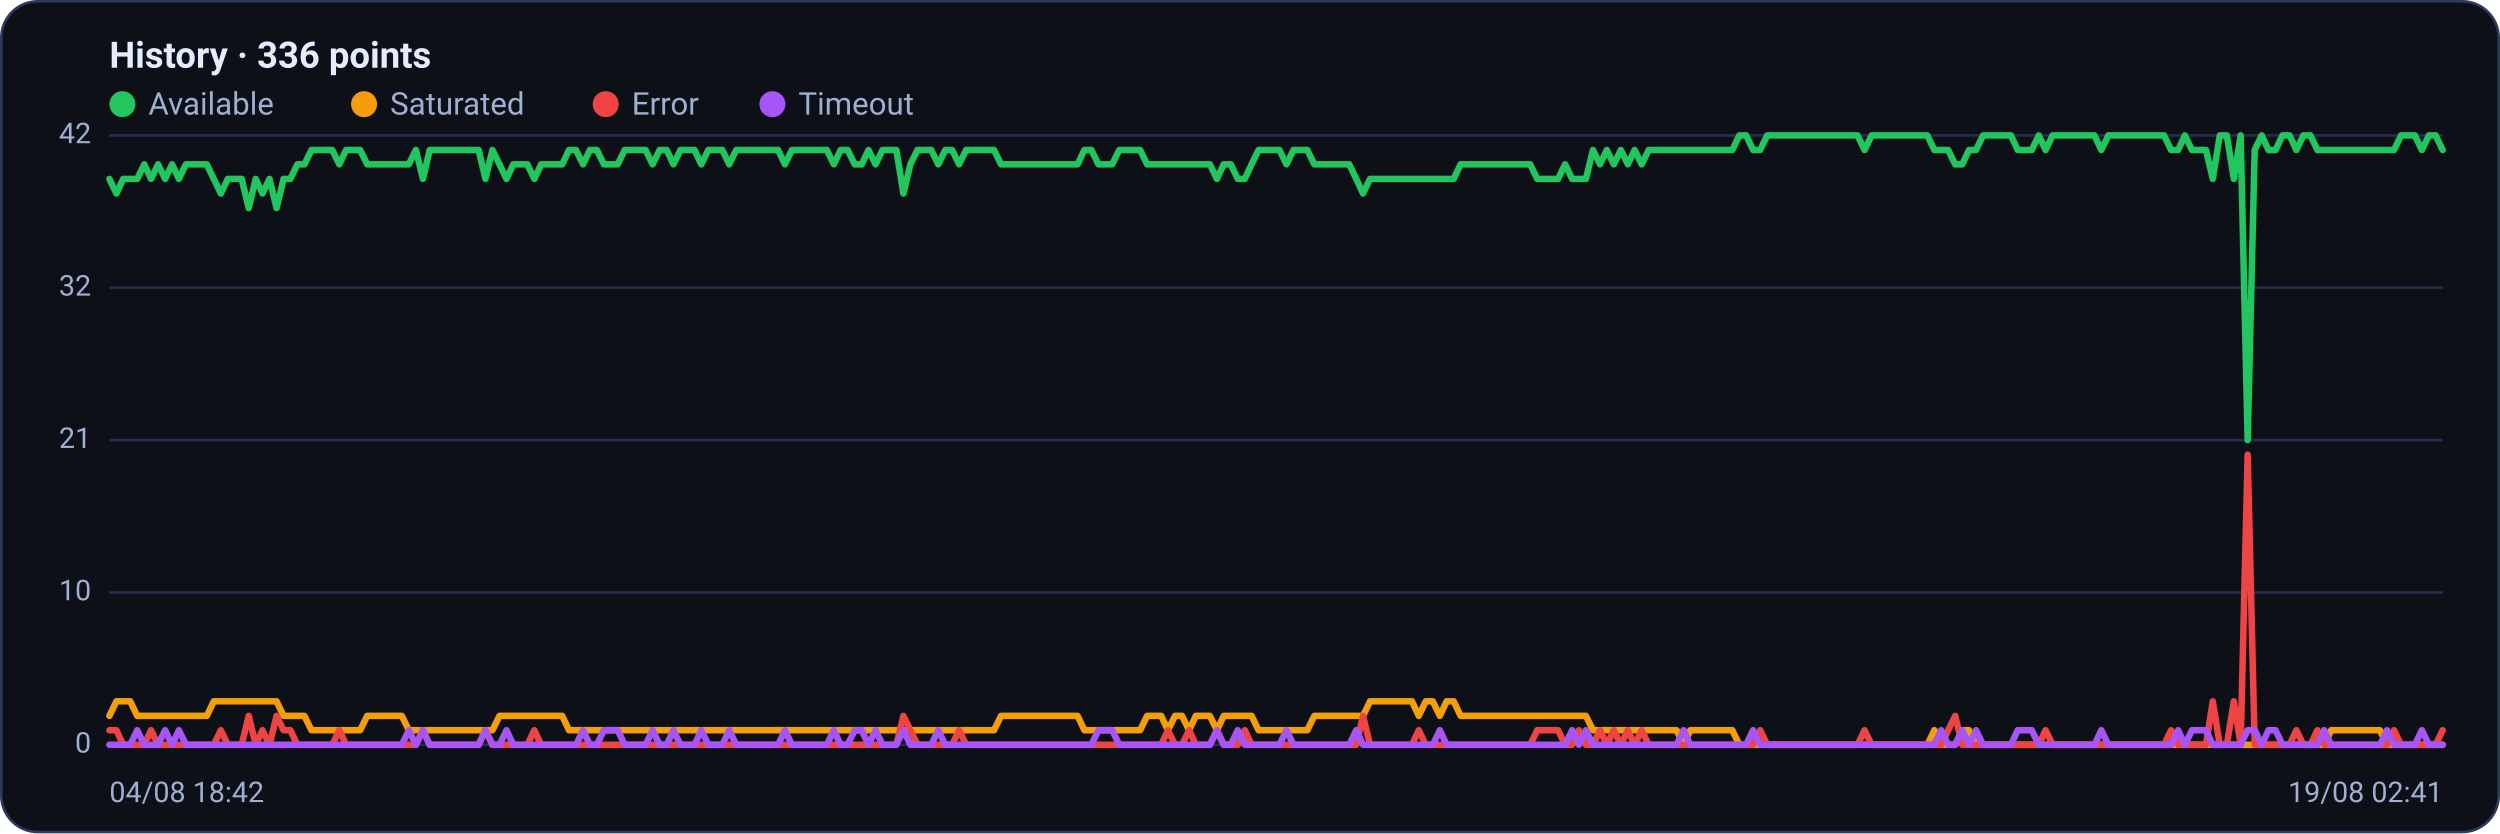
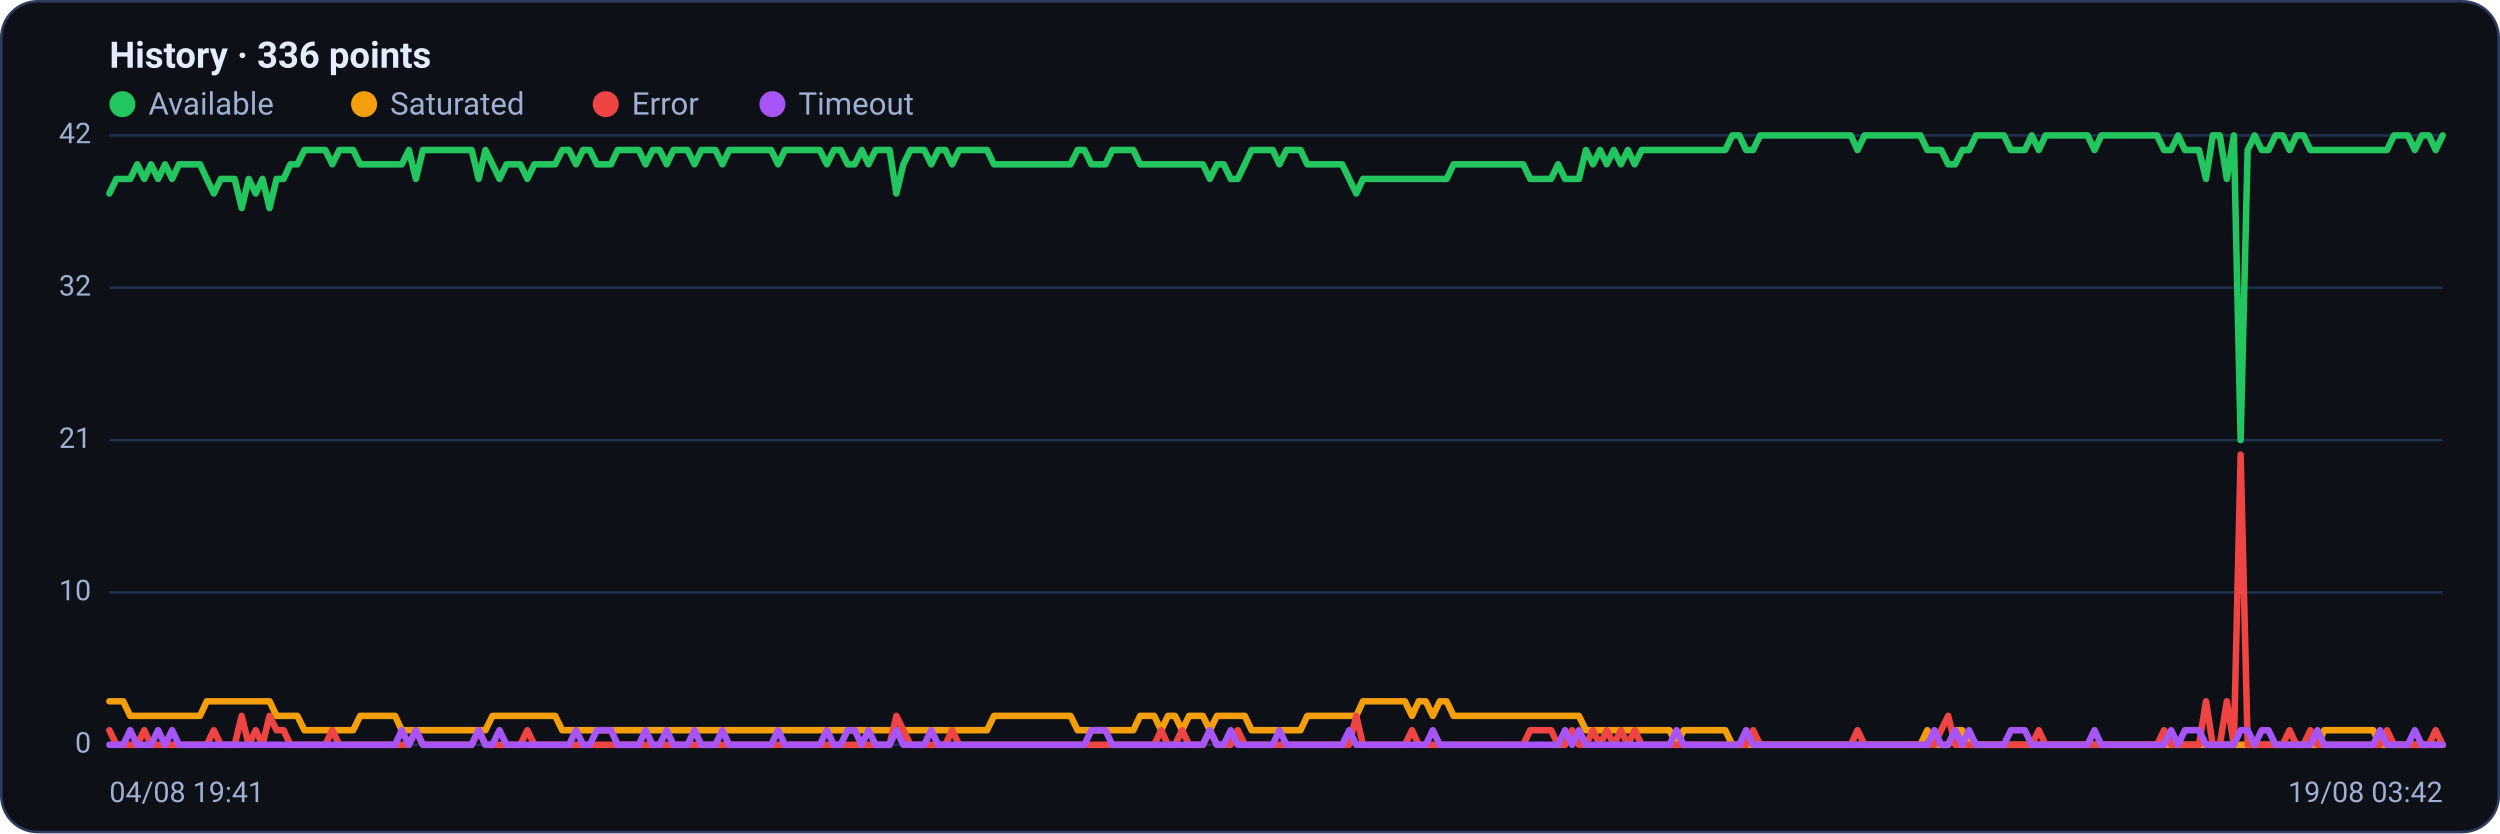
<svg xmlns="http://www.w3.org/2000/svg" viewBox="0 0 960 320" width="960" height="320" font-family="Segoe UI, system-ui, -apple-system, Roboto, Helvetica, Arial, sans-serif" role="img" aria-label="Availability history per region">
  <rect x="0.5" y="0.5" width="959" height="319" rx="14" fill="#0d1117" stroke="#2c3a5e" />
  <text x="42" y="26" font-size="14" font-weight="600" fill="#e6ecff">History · 336 points</text>
  <circle cx="47" cy="40" r="5" fill="#22c55e" />
  <text x="57" y="44" font-size="12" fill="#9fb0d4">Available</text>
  <circle cx="139.8" cy="40" r="5" fill="#f59e0b" />
  <text x="149.8" y="44" font-size="12" fill="#9fb0d4">Saturated</text>
  <circle cx="232.6" cy="40" r="5" fill="#ef4444" />
  <text x="242.6" y="44" font-size="12" fill="#9fb0d4">Error</text>
  <circle cx="296.6" cy="40" r="5" fill="#a855f7" />
  <text x="306.6" y="44" font-size="12" fill="#9fb0d4">Timeout</text>
  <line x1="42" y1="286.0" x2="938" y2="286.0" stroke="#21304f" stroke-width="1" />
  <text x="35" y="289.0" text-anchor="end" font-size="11" fill="#9fb0d4">0</text>
  <line x1="42" y1="227.5" x2="938" y2="227.5" stroke="#21304f" stroke-width="1" />
  <text x="35" y="230.5" text-anchor="end" font-size="11" fill="#9fb0d4">10</text>
  <line x1="42" y1="169.0" x2="938" y2="169.0" stroke="#21304f" stroke-width="1" />
  <text x="35" y="172.0" text-anchor="end" font-size="11" fill="#9fb0d4">21</text>
  <line x1="42" y1="110.5" x2="938" y2="110.5" stroke="#21304f" stroke-width="1" />
  <text x="35" y="113.5" text-anchor="end" font-size="11" fill="#9fb0d4">32</text>
  <line x1="42" y1="52.0" x2="938" y2="52.0" stroke="#21304f" stroke-width="1" />
  <text x="35" y="55.0" text-anchor="end" font-size="11" fill="#9fb0d4">42</text>
-   <polyline fill="none" stroke="#22c55e" stroke-width="2.5" stroke-linejoin="round" stroke-linecap="round" points="42.0,68.7 44.7,74.3 47.3,68.7 50.0,68.7 52.7,68.7 55.4,63.1 58.0,68.7 60.7,63.1 63.4,68.7 66.1,63.1 68.7,68.7 71.4,63.1 74.1,63.1 76.8,63.1 79.4,63.1 82.1,68.7 84.8,74.3 87.5,68.7 90.1,68.7 92.8,68.7 95.5,79.9 98.2,68.7 100.8,74.3 103.5,68.7 106.2,79.9 108.9,68.7 111.5,68.7 114.2,63.1 116.9,63.1 119.6,57.6 122.2,57.6 124.9,57.6 127.6,57.6 130.3,63.1 132.9,57.6 135.6,57.6 138.3,57.6 141.0,63.1 143.6,63.1 146.3,63.1 149.0,63.1 151.7,63.1 154.3,63.1 157.0,63.1 159.7,57.6 162.4,68.7 165.0,57.6 167.7,57.6 170.4,57.6 173.1,57.6 175.7,57.6 178.4,57.6 181.1,57.6 183.8,57.6 186.4,68.7 189.1,57.6 191.8,63.1 194.5,68.7 197.1,63.1 199.8,63.1 202.5,63.1 205.2,68.7 207.8,63.1 210.5,63.1 213.2,63.1 215.9,63.1 218.5,57.6 221.2,57.6 223.9,63.1 226.5,57.6 229.2,57.6 231.9,63.1 234.6,63.1 237.2,63.1 239.9,57.6 242.6,57.6 245.3,57.6 247.9,57.6 250.6,63.1 253.3,57.6 256.0,57.6 258.6,63.1 261.3,57.6 264.0,57.6 266.7,57.6 269.3,63.1 272.0,57.6 274.7,57.6 277.4,57.6 280.0,63.1 282.7,57.6 285.4,57.6 288.1,57.6 290.7,57.6 293.4,57.6 296.1,57.6 298.8,57.6 301.4,63.1 304.1,57.6 306.8,57.6 309.5,57.6 312.1,57.6 314.8,57.6 317.5,57.6 320.2,63.1 322.8,57.6 325.5,57.6 328.2,63.1 330.9,63.1 333.5,57.6 336.2,63.1 338.9,57.6 341.6,57.6 344.2,57.6 346.9,74.3 349.6,63.1 352.3,57.6 354.9,57.6 357.6,57.6 360.3,63.1 363.0,57.6 365.6,57.6 368.3,63.1 371.0,57.6 373.7,57.6 376.3,57.6 379.0,57.6 381.7,57.6 384.4,63.1 387.0,63.1 389.7,63.1 392.4,63.1 395.1,63.1 397.7,63.1 400.4,63.1 403.1,63.1 405.7,63.1 408.4,63.1 411.1,63.1 413.8,63.1 416.4,57.6 419.1,57.6 421.8,63.1 424.5,63.1 427.1,63.1 429.8,57.6 432.5,57.6 435.2,57.6 437.8,57.6 440.5,63.1 443.2,63.1 445.9,63.1 448.5,63.1 451.2,63.1 453.9,63.1 456.6,63.1 459.2,63.1 461.9,63.1 464.6,63.1 467.3,68.7 469.9,63.1 472.6,63.1 475.3,68.7 478.0,68.7 480.6,63.1 483.3,57.6 486.0,57.6 488.7,57.6 491.3,57.6 494.0,63.1 496.7,57.6 499.4,57.6 502.0,57.6 504.7,63.1 507.4,63.1 510.1,63.1 512.7,63.1 515.4,63.1 518.1,63.1 520.8,68.7 523.4,74.3 526.1,68.7 528.8,68.7 531.5,68.7 534.1,68.7 536.8,68.7 539.5,68.7 542.2,68.7 544.8,68.7 547.5,68.7 550.2,68.7 552.9,68.7 555.5,68.7 558.2,68.7 560.9,63.1 563.6,63.1 566.2,63.1 568.9,63.1 571.6,63.1 574.3,63.1 576.9,63.1 579.6,63.1 582.3,63.1 584.9,63.1 587.6,63.1 590.3,68.7 593.0,68.7 595.6,68.7 598.3,68.7 601.0,63.1 603.7,68.7 606.3,68.7 609.0,68.7 611.7,57.6 614.4,63.1 617.0,57.6 619.7,63.1 622.4,57.6 625.1,63.1 627.7,57.6 630.4,63.1 633.1,57.6 635.8,57.6 638.4,57.6 641.1,57.6 643.8,57.6 646.5,57.6 649.1,57.6 651.8,57.6 654.5,57.6 657.2,57.6 659.8,57.6 662.5,57.6 665.2,57.6 667.9,52.0 670.5,52.0 673.2,57.6 675.9,57.6 678.6,52.0 681.2,52.0 683.9,52.0 686.6,52.0 689.3,52.0 691.9,52.0 694.6,52.0 697.3,52.0 700.0,52.0 702.6,52.0 705.3,52.0 708.0,52.0 710.7,52.0 713.3,52.0 716.0,57.6 718.7,52.0 721.4,52.0 724.0,52.0 726.7,52.0 729.4,52.0 732.1,52.0 734.7,52.0 737.4,52.0 740.1,52.0 742.8,57.6 745.4,57.6 748.1,57.6 750.8,63.1 753.5,63.1 756.1,57.6 758.8,57.6 761.5,52.0 764.1,52.0 766.8,52.0 769.5,52.0 772.2,52.0 774.8,57.6 777.5,57.6 780.2,57.6 782.9,52.0 785.5,57.6 788.2,52.0 790.9,52.0 793.6,52.0 796.2,52.0 798.9,52.0 801.6,52.0 804.3,52.0 806.9,57.6 809.6,52.0 812.3,52.0 815.0,52.0 817.6,52.0 820.3,52.0 823.0,52.0 825.7,52.0 828.3,52.0 831.0,52.0 833.7,57.6 836.4,57.6 839.0,52.0 841.7,57.6 844.4,57.6 847.1,57.6 849.7,68.7 852.4,52.0 855.1,52.0 857.8,68.7 860.4,52.0 863.1,169.0 865.8,57.6 868.5,52.0 871.1,57.6 873.8,57.6 876.5,52.0 879.2,52.0 881.8,57.6 884.5,52.0 887.2,52.0 889.9,57.6 892.5,57.6 895.2,57.6 897.9,57.6 900.6,57.6 903.2,57.6 905.9,57.6 908.6,57.6 911.3,57.6 913.9,57.6 916.6,57.6 919.3,57.6 922.0,52.0 924.6,52.0 927.3,52.0 930.0,57.6 932.7,52.0 935.3,52.0 938.0,57.6" />
-   <polyline fill="none" stroke="#f59e0b" stroke-width="2.5" stroke-linejoin="round" stroke-linecap="round" points="42.0,274.9 44.7,269.3 47.3,269.3 50.0,269.3 52.7,274.9 55.4,274.9 58.0,274.9 60.7,274.9 63.4,274.9 66.1,274.9 68.7,274.9 71.4,274.9 74.1,274.9 76.8,274.9 79.4,274.9 82.1,269.3 84.8,269.3 87.5,269.3 90.1,269.3 92.8,269.3 95.5,269.3 98.2,269.3 100.8,269.3 103.5,269.3 106.2,269.3 108.9,274.9 111.5,274.9 114.2,274.9 116.9,274.9 119.6,280.4 122.2,280.4 124.9,280.4 127.6,280.4 130.3,280.4 132.9,280.4 135.6,280.4 138.3,280.4 141.0,274.9 143.6,274.9 146.3,274.9 149.0,274.9 151.7,274.9 154.3,274.9 157.0,280.4 159.7,280.4 162.4,280.4 165.0,280.4 167.7,280.4 170.4,280.4 173.1,280.4 175.7,280.4 178.4,280.4 181.1,280.4 183.8,280.4 186.4,280.4 189.1,280.4 191.8,274.9 194.5,274.9 197.1,274.9 199.8,274.9 202.5,274.9 205.2,274.9 207.8,274.9 210.5,274.9 213.2,274.9 215.9,274.9 218.5,280.4 221.2,280.4 223.9,280.4 226.5,280.4 229.2,280.4 231.9,280.4 234.6,280.4 237.2,280.4 239.9,280.4 242.6,280.4 245.3,280.4 247.9,280.4 250.6,280.4 253.3,280.4 256.0,280.4 258.6,280.4 261.3,280.4 264.0,280.4 266.7,280.4 269.3,280.4 272.0,280.4 274.7,280.4 277.4,280.4 280.0,280.4 282.7,280.4 285.4,280.4 288.1,280.4 290.7,280.4 293.4,280.4 296.1,280.4 298.8,280.4 301.4,280.4 304.1,280.4 306.8,280.4 309.5,280.4 312.1,280.4 314.8,280.4 317.5,280.4 320.2,280.4 322.8,280.4 325.5,280.4 328.2,280.4 330.9,280.4 333.5,280.4 336.2,280.4 338.9,280.4 341.6,280.4 344.2,280.4 346.9,280.4 349.6,280.4 352.3,280.4 354.9,280.4 357.6,280.4 360.3,280.4 363.0,280.4 365.6,280.4 368.3,280.4 371.0,280.4 373.7,280.4 376.3,280.4 379.0,280.4 381.7,280.4 384.4,274.9 387.0,274.9 389.7,274.9 392.4,274.9 395.1,274.9 397.7,274.9 400.4,274.9 403.1,274.9 405.7,274.9 408.4,274.9 411.1,274.9 413.8,274.9 416.4,280.4 419.1,280.4 421.8,280.4 424.5,280.4 427.1,280.4 429.8,280.4 432.5,280.4 435.2,280.4 437.8,280.4 440.5,274.9 443.2,274.9 445.9,274.9 448.5,280.4 451.2,274.9 453.9,274.9 456.6,280.4 459.2,274.9 461.9,274.9 464.6,274.9 467.3,280.4 469.9,274.9 472.6,274.9 475.3,274.9 478.0,274.9 480.6,274.9 483.3,280.4 486.0,280.4 488.7,280.4 491.3,280.4 494.0,280.4 496.7,280.4 499.4,280.4 502.0,280.4 504.7,274.9 507.4,274.9 510.1,274.9 512.7,274.9 515.4,274.9 518.1,274.9 520.8,274.9 523.4,274.9 526.1,269.3 528.8,269.3 531.5,269.3 534.1,269.3 536.8,269.3 539.5,269.3 542.2,269.3 544.8,274.9 547.5,269.3 550.2,269.3 552.9,274.9 555.5,269.3 558.2,269.3 560.9,274.9 563.6,274.9 566.2,274.9 568.9,274.9 571.6,274.9 574.3,274.9 576.9,274.9 579.6,274.9 582.3,274.9 584.9,274.9 587.6,274.9 590.3,274.9 593.0,274.9 595.6,274.9 598.3,274.9 601.0,274.9 603.7,274.9 606.3,274.9 609.0,274.9 611.7,280.4 614.4,280.4 617.0,280.4 619.7,280.4 622.4,280.4 625.1,280.4 627.7,280.4 630.4,280.4 633.1,280.4 635.8,280.4 638.4,280.4 641.1,280.4 643.8,280.4 646.5,286.0 649.1,280.4 651.8,280.4 654.5,280.4 657.2,280.4 659.8,280.4 662.5,280.4 665.2,280.4 667.9,286.0 670.5,286.0 673.2,286.0 675.9,286.0 678.6,286.0 681.2,286.0 683.9,286.0 686.6,286.0 689.3,286.0 691.9,286.0 694.6,286.0 697.3,286.0 700.0,286.0 702.6,286.0 705.3,286.0 708.0,286.0 710.7,286.0 713.3,286.0 716.0,286.0 718.7,286.0 721.4,286.0 724.0,286.0 726.7,286.0 729.4,286.0 732.1,286.0 734.7,286.0 737.4,286.0 740.1,286.0 742.8,280.4 745.4,286.0 748.1,286.0 750.8,286.0 753.5,280.4 756.1,280.4 758.8,286.0 761.5,286.0 764.1,286.0 766.8,286.0 769.5,286.0 772.2,286.0 774.8,286.0 777.5,286.0 780.2,286.0 782.9,286.0 785.5,286.0 788.2,286.0 790.9,286.0 793.6,286.0 796.2,286.0 798.9,286.0 801.6,286.0 804.3,286.0 806.9,286.0 809.6,286.0 812.3,286.0 815.0,286.0 817.6,286.0 820.3,286.0 823.0,286.0 825.7,286.0 828.3,286.0 831.0,286.0 833.7,286.0 836.4,286.0 839.0,286.0 841.7,286.0 844.4,286.0 847.1,286.0 849.7,286.0 852.4,286.0 855.1,286.0 857.8,286.0 860.4,286.0 863.1,286.0 865.8,286.0 868.5,286.0 871.1,286.0 873.8,286.0 876.5,286.0 879.2,286.0 881.8,286.0 884.5,286.0 887.2,286.0 889.9,286.0 892.5,286.0 895.2,280.4 897.9,280.4 900.6,280.4 903.2,280.4 905.9,280.4 908.6,280.4 911.3,280.4 913.9,280.4 916.6,286.0 919.3,286.0 922.0,286.0 924.6,286.0 927.3,286.0 930.0,286.0 932.7,286.0 935.3,286.0 938.0,286.0" />
-   <polyline fill="none" stroke="#ef4444" stroke-width="2.5" stroke-linejoin="round" stroke-linecap="round" points="42.0,280.4 44.7,280.4 47.3,286.0 50.0,286.0 52.7,286.0 55.4,286.0 58.0,280.4 60.7,286.0 63.4,286.0 66.1,286.0 68.7,286.0 71.4,286.0 74.1,286.0 76.8,286.0 79.4,286.0 82.1,286.0 84.8,280.4 87.5,286.0 90.1,286.0 92.8,286.0 95.5,274.9 98.2,286.0 100.8,280.4 103.5,286.0 106.2,274.9 108.9,280.4 111.5,280.4 114.2,286.0 116.9,286.0 119.6,286.0 122.2,286.0 124.9,286.0 127.6,286.0 130.3,280.4 132.9,286.0 135.6,286.0 138.3,286.0 141.0,286.0 143.6,286.0 146.3,286.0 149.0,286.0 151.7,286.0 154.3,286.0 157.0,286.0 159.7,286.0 162.4,280.4 165.0,286.0 167.7,286.0 170.4,286.0 173.1,286.0 175.7,286.0 178.4,286.0 181.1,286.0 183.8,286.0 186.4,280.4 189.1,286.0 191.8,286.0 194.5,286.0 197.1,286.0 199.8,286.0 202.5,286.0 205.2,280.4 207.8,286.0 210.5,286.0 213.2,286.0 215.9,286.0 218.5,286.0 221.2,286.0 223.9,286.0 226.5,286.0 229.2,286.0 231.9,286.0 234.6,286.0 237.2,286.0 239.9,286.0 242.6,286.0 245.3,286.0 247.9,286.0 250.6,286.0 253.3,286.0 256.0,286.0 258.6,286.0 261.3,286.0 264.0,286.0 266.7,286.0 269.3,286.0 272.0,286.0 274.7,286.0 277.4,286.0 280.0,286.0 282.7,286.0 285.4,286.0 288.1,286.0 290.7,286.0 293.4,286.0 296.1,286.0 298.8,286.0 301.4,286.0 304.1,286.0 306.8,286.0 309.5,286.0 312.1,286.0 314.8,286.0 317.5,286.0 320.2,286.0 322.8,286.0 325.5,286.0 328.2,286.0 330.9,286.0 333.5,286.0 336.2,286.0 338.9,286.0 341.6,286.0 344.2,286.0 346.9,274.9 349.6,280.4 352.3,286.0 354.9,286.0 357.6,286.0 360.3,286.0 363.0,286.0 365.6,286.0 368.3,280.4 371.0,286.0 373.7,286.0 376.3,286.0 379.0,286.0 381.7,286.0 384.4,286.0 387.0,286.0 389.7,286.0 392.4,286.0 395.1,286.0 397.7,286.0 400.4,286.0 403.1,286.0 405.7,286.0 408.4,286.0 411.1,286.0 413.8,286.0 416.4,286.0 419.1,286.0 421.8,286.0 424.5,286.0 427.1,286.0 429.8,286.0 432.5,286.0 435.2,286.0 437.8,286.0 440.5,286.0 443.2,286.0 445.9,286.0 448.5,280.4 451.2,286.0 453.9,286.0 456.6,280.4 459.2,286.0 461.9,286.0 464.6,286.0 467.3,280.4 469.9,286.0 472.6,286.0 475.3,286.0 478.0,280.4 480.6,286.0 483.3,286.0 486.0,286.0 488.7,286.0 491.3,286.0 494.0,286.0 496.7,286.0 499.4,286.0 502.0,286.0 504.7,286.0 507.4,286.0 510.1,286.0 512.7,286.0 515.4,286.0 518.1,286.0 520.8,286.0 523.4,274.9 526.1,286.0 528.8,286.0 531.5,286.0 534.1,286.0 536.8,286.0 539.5,286.0 542.2,286.0 544.8,280.4 547.5,286.0 550.2,286.0 552.9,286.0 555.5,286.0 558.2,286.0 560.9,286.0 563.6,286.0 566.2,286.0 568.9,286.0 571.6,286.0 574.3,286.0 576.9,286.0 579.6,286.0 582.3,286.0 584.9,286.0 587.6,286.0 590.3,280.4 593.0,280.4 595.6,280.4 598.3,280.4 601.0,286.0 603.7,286.0 606.3,280.4 609.0,286.0 611.7,286.0 614.4,280.4 617.0,286.0 619.7,280.4 622.4,286.0 625.1,280.4 627.7,286.0 630.4,280.4 633.1,286.0 635.8,286.0 638.4,286.0 641.1,286.0 643.8,286.0 646.5,286.0 649.1,286.0 651.8,286.0 654.5,286.0 657.2,286.0 659.8,286.0 662.5,286.0 665.2,286.0 667.9,286.0 670.5,286.0 673.2,286.0 675.9,280.4 678.6,286.0 681.2,286.0 683.9,286.0 686.6,286.0 689.3,286.0 691.9,286.0 694.6,286.0 697.3,286.0 700.0,286.0 702.6,286.0 705.3,286.0 708.0,286.0 710.7,286.0 713.3,286.0 716.0,280.4 718.7,286.0 721.4,286.0 724.0,286.0 726.7,286.0 729.4,286.0 732.1,286.0 734.7,286.0 737.4,286.0 740.1,286.0 742.8,286.0 745.4,286.0 748.1,280.4 750.8,274.9 753.5,286.0 756.1,286.0 758.8,286.0 761.5,286.0 764.1,286.0 766.8,286.0 769.5,286.0 772.2,286.0 774.8,286.0 777.5,286.0 780.2,286.0 782.9,286.0 785.5,280.4 788.2,286.0 790.9,286.0 793.6,286.0 796.2,286.0 798.9,286.0 801.6,286.0 804.3,286.0 806.9,286.0 809.6,286.0 812.3,286.0 815.0,286.0 817.6,286.0 820.3,286.0 823.0,286.0 825.7,286.0 828.3,286.0 831.0,286.0 833.7,280.4 836.4,286.0 839.0,286.0 841.7,286.0 844.4,286.0 847.1,286.0 849.7,269.3 852.4,286.0 855.1,286.0 857.8,269.3 860.4,286.0 863.1,174.6 865.8,286.0 868.5,286.0 871.1,286.0 873.8,286.0 876.5,286.0 879.2,286.0 881.8,280.4 884.5,286.0 887.2,286.0 889.9,280.4 892.5,286.0 895.2,286.0 897.9,286.0 900.6,286.0 903.2,286.0 905.9,286.0 908.6,286.0 911.3,286.0 913.9,286.0 916.6,286.0 919.3,280.4 922.0,286.0 924.6,286.0 927.3,286.0 930.0,286.0 932.7,286.0 935.3,286.0 938.0,280.4" />
-   <polyline fill="none" stroke="#a855f7" stroke-width="2.5" stroke-linejoin="round" stroke-linecap="round" points="42.0,286.0 44.7,286.0 47.3,286.0 50.0,286.0 52.7,280.4 55.4,286.0 58.0,286.0 60.7,286.0 63.4,280.4 66.1,286.0 68.7,280.4 71.4,286.0 74.1,286.0 76.8,286.0 79.4,286.0 82.1,286.0 84.8,286.0 87.5,286.0 90.1,286.0 92.8,286.0 95.5,286.0 98.2,286.0 100.8,286.0 103.5,286.0 106.2,286.0 108.9,286.0 111.5,286.0 114.2,286.0 116.9,286.0 119.6,286.0 122.2,286.0 124.9,286.0 127.6,286.0 130.3,286.0 132.9,286.0 135.6,286.0 138.3,286.0 141.0,286.0 143.6,286.0 146.3,286.0 149.0,286.0 151.7,286.0 154.3,286.0 157.0,280.4 159.7,286.0 162.4,280.4 165.0,286.0 167.7,286.0 170.4,286.0 173.1,286.0 175.7,286.0 178.4,286.0 181.1,286.0 183.8,286.0 186.4,280.4 189.1,286.0 191.8,286.0 194.5,280.4 197.1,286.0 199.8,286.0 202.5,286.0 205.2,286.0 207.8,286.0 210.5,286.0 213.2,286.0 215.9,286.0 218.5,286.0 221.2,286.0 223.9,280.4 226.5,286.0 229.2,286.0 231.9,280.4 234.6,280.4 237.2,280.4 239.9,286.0 242.6,286.0 245.3,286.0 247.9,286.0 250.6,280.4 253.3,286.0 256.0,286.0 258.6,280.4 261.3,286.0 264.0,286.0 266.7,286.0 269.3,280.4 272.0,286.0 274.7,286.0 277.4,286.0 280.0,280.4 282.7,286.0 285.4,286.0 288.1,286.0 290.7,286.0 293.4,286.0 296.1,286.0 298.8,286.0 301.4,280.4 304.1,286.0 306.8,286.0 309.5,286.0 312.1,286.0 314.8,286.0 317.5,286.0 320.2,280.4 322.8,286.0 325.5,286.0 328.2,280.4 330.9,280.4 333.5,286.0 336.2,280.4 338.9,286.0 341.6,286.0 344.2,286.0 346.9,280.4 349.6,286.0 352.3,286.0 354.9,286.0 357.6,286.0 360.3,280.4 363.0,286.0 365.6,286.0 368.3,286.0 371.0,286.0 373.7,286.0 376.3,286.0 379.0,286.0 381.7,286.0 384.4,286.0 387.0,286.0 389.7,286.0 392.4,286.0 395.1,286.0 397.7,286.0 400.4,286.0 403.1,286.0 405.7,286.0 408.4,286.0 411.1,286.0 413.8,286.0 416.4,286.0 419.1,286.0 421.8,280.4 424.5,280.4 427.1,280.4 429.8,286.0 432.5,286.0 435.2,286.0 437.8,286.0 440.5,286.0 443.2,286.0 445.9,286.0 448.5,286.0 451.2,286.0 453.9,286.0 456.6,286.0 459.2,286.0 461.9,286.0 464.6,286.0 467.3,280.4 469.9,286.0 472.6,286.0 475.3,280.4 478.0,286.0 480.6,286.0 483.3,286.0 486.0,286.0 488.7,286.0 491.3,286.0 494.0,280.4 496.7,286.0 499.4,286.0 502.0,286.0 504.7,286.0 507.4,286.0 510.1,286.0 512.7,286.0 515.4,286.0 518.1,286.0 520.8,280.4 523.4,286.0 526.1,286.0 528.8,286.0 531.5,286.0 534.1,286.0 536.8,286.0 539.5,286.0 542.2,286.0 544.8,286.0 547.5,286.0 550.2,286.0 552.9,280.4 555.5,286.0 558.2,286.0 560.9,286.0 563.6,286.0 566.2,286.0 568.9,286.0 571.6,286.0 574.3,286.0 576.9,286.0 579.6,286.0 582.3,286.0 584.9,286.0 587.6,286.0 590.3,286.0 593.0,286.0 595.6,286.0 598.3,286.0 601.0,286.0 603.7,280.4 606.3,286.0 609.0,280.4 611.7,286.0 614.4,286.0 617.0,286.0 619.7,286.0 622.4,286.0 625.1,286.0 627.7,286.0 630.4,286.0 633.1,286.0 635.8,286.0 638.4,286.0 641.1,286.0 643.8,286.0 646.5,280.4 649.1,286.0 651.8,286.0 654.5,286.0 657.2,286.0 659.8,286.0 662.5,286.0 665.2,286.0 667.9,286.0 670.5,286.0 673.2,280.4 675.9,286.0 678.6,286.0 681.2,286.0 683.9,286.0 686.6,286.0 689.3,286.0 691.9,286.0 694.6,286.0 697.3,286.0 700.0,286.0 702.6,286.0 705.3,286.0 708.0,286.0 710.7,286.0 713.3,286.0 716.0,286.0 718.7,286.0 721.4,286.0 724.0,286.0 726.7,286.0 729.4,286.0 732.1,286.0 734.7,286.0 737.4,286.0 740.1,286.0 742.8,286.0 745.4,280.4 748.1,286.0 750.8,286.0 753.5,280.4 756.1,286.0 758.8,280.4 761.5,286.0 764.1,286.0 766.8,286.0 769.5,286.0 772.2,286.0 774.8,280.4 777.5,280.4 780.2,280.4 782.9,286.0 785.5,286.0 788.2,286.0 790.9,286.0 793.6,286.0 796.2,286.0 798.9,286.0 801.6,286.0 804.3,286.0 806.9,280.4 809.6,286.0 812.3,286.0 815.0,286.0 817.6,286.0 820.3,286.0 823.0,286.0 825.7,286.0 828.3,286.0 831.0,286.0 833.7,286.0 836.4,280.4 839.0,286.0 841.7,280.4 844.4,280.4 847.1,280.4 849.7,286.0 852.4,286.0 855.1,286.0 857.8,286.0 860.4,286.0 863.1,280.4 865.8,280.4 868.5,286.0 871.1,280.4 873.8,280.4 876.5,286.0 879.2,286.0 881.8,286.0 884.5,286.0 887.2,286.0 889.9,286.0 892.5,280.4 895.2,286.0 897.9,286.0 900.6,286.0 903.2,286.0 905.9,286.0 908.6,286.0 911.3,286.0 913.9,286.0 916.6,280.4 919.3,286.0 922.0,286.0 924.6,286.0 927.3,286.0 930.0,280.4 932.7,286.0 935.3,286.0 938.0,286.0" />
-   <text x="42" y="308" font-size="11" fill="#9fb0d4">04/08 18:42</text>
-   <text x="938" y="308" text-anchor="end" font-size="11" fill="#9fb0d4">19/08 02:41</text>
+   <polyline fill="none" stroke="#22c55e" stroke-width="2.5" stroke-linejoin="round" stroke-linecap="round" points="42.0,74.3 44.7,68.7 47.3,68.7 50.0,68.7 52.7,63.1 55.4,68.7 58.0,63.1 60.7,68.7 63.4,63.1 66.1,68.7 68.7,63.1 71.4,63.1 74.1,63.1 76.8,63.1 79.4,68.7 82.1,74.3 84.8,68.7 87.5,68.7 90.1,68.7 92.8,79.9 95.5,68.7 98.2,74.3 100.8,68.7 103.5,79.9 106.2,68.7 108.9,68.7 111.5,63.1 114.2,63.1 116.9,57.6 119.6,57.6 122.2,57.6 124.9,57.6 127.6,63.1 130.3,57.6 132.9,57.6 135.6,57.6 138.3,63.1 141.0,63.1 143.6,63.1 146.3,63.1 149.0,63.1 151.7,63.1 154.3,63.1 157.0,57.6 159.7,68.7 162.4,57.6 165.0,57.6 167.7,57.6 170.4,57.6 173.1,57.6 175.7,57.6 178.4,57.6 181.1,57.6 183.8,68.7 186.4,57.6 189.1,63.1 191.8,68.7 194.5,63.1 197.1,63.1 199.8,63.1 202.5,68.7 205.2,63.1 207.8,63.1 210.5,63.1 213.2,63.1 215.9,57.6 218.5,57.6 221.2,63.1 223.9,57.6 226.5,57.6 229.2,63.1 231.9,63.1 234.6,63.1 237.2,57.6 239.9,57.6 242.6,57.6 245.3,57.6 247.9,63.1 250.6,57.6 253.3,57.6 256.0,63.1 258.6,57.6 261.3,57.6 264.0,57.6 266.7,63.1 269.3,57.6 272.0,57.6 274.7,57.6 277.4,63.1 280.0,57.6 282.7,57.6 285.4,57.6 288.1,57.6 290.7,57.6 293.4,57.6 296.1,57.6 298.8,63.1 301.4,57.6 304.1,57.6 306.8,57.6 309.5,57.6 312.1,57.6 314.8,57.6 317.5,63.1 320.2,57.6 322.8,57.6 325.5,63.1 328.2,63.1 330.9,57.6 333.5,63.1 336.2,57.6 338.9,57.6 341.6,57.6 344.2,74.3 346.9,63.1 349.6,57.6 352.3,57.6 354.9,57.6 357.6,63.1 360.3,57.6 363.0,57.6 365.6,63.1 368.3,57.6 371.0,57.6 373.7,57.6 376.3,57.6 379.0,57.6 381.7,63.1 384.4,63.1 387.0,63.1 389.7,63.1 392.4,63.1 395.1,63.1 397.7,63.1 400.4,63.1 403.1,63.1 405.7,63.1 408.4,63.1 411.1,63.1 413.8,57.6 416.4,57.6 419.1,63.1 421.8,63.1 424.5,63.1 427.1,57.6 429.8,57.6 432.5,57.6 435.2,57.6 437.8,63.1 440.5,63.1 443.2,63.1 445.9,63.1 448.5,63.1 451.2,63.1 453.9,63.1 456.6,63.1 459.2,63.1 461.9,63.1 464.6,68.7 467.3,63.1 469.9,63.1 472.6,68.7 475.3,68.7 478.0,63.1 480.6,57.6 483.3,57.6 486.0,57.6 488.7,57.6 491.3,63.1 494.0,57.6 496.7,57.6 499.4,57.6 502.0,63.1 504.7,63.1 507.4,63.1 510.1,63.1 512.7,63.1 515.4,63.1 518.1,68.7 520.8,74.3 523.4,68.7 526.1,68.7 528.8,68.7 531.5,68.7 534.1,68.7 536.8,68.7 539.5,68.7 542.2,68.7 544.8,68.7 547.5,68.7 550.2,68.7 552.9,68.7 555.5,68.7 558.2,63.1 560.9,63.1 563.6,63.1 566.2,63.1 568.9,63.1 571.6,63.1 574.3,63.1 576.9,63.1 579.6,63.1 582.3,63.1 584.9,63.1 587.6,68.7 590.3,68.7 593.0,68.7 595.6,68.7 598.3,63.1 601.0,68.7 603.7,68.7 606.3,68.7 609.0,57.6 611.7,63.1 614.4,57.6 617.0,63.1 619.7,57.6 622.4,63.1 625.1,57.6 627.7,63.1 630.4,57.6 633.1,57.6 635.8,57.6 638.4,57.6 641.1,57.6 643.8,57.6 646.5,57.6 649.1,57.6 651.8,57.6 654.5,57.6 657.2,57.6 659.8,57.6 662.5,57.6 665.2,52.0 667.9,52.0 670.5,57.6 673.2,57.6 675.9,52.0 678.6,52.0 681.2,52.0 683.9,52.0 686.6,52.0 689.3,52.0 691.9,52.0 694.6,52.0 697.3,52.0 700.0,52.0 702.6,52.0 705.3,52.0 708.0,52.0 710.7,52.0 713.3,57.6 716.0,52.0 718.7,52.0 721.4,52.0 724.0,52.0 726.7,52.0 729.4,52.0 732.1,52.0 734.7,52.0 737.4,52.0 740.1,57.6 742.8,57.6 745.4,57.6 748.1,63.1 750.8,63.1 753.5,57.6 756.1,57.6 758.8,52.0 761.5,52.0 764.1,52.0 766.8,52.0 769.5,52.0 772.2,57.6 774.8,57.6 777.5,57.6 780.2,52.0 782.9,57.6 785.5,52.0 788.2,52.0 790.9,52.0 793.6,52.0 796.2,52.0 798.9,52.0 801.6,52.0 804.3,57.6 806.9,52.0 809.6,52.0 812.3,52.0 815.0,52.0 817.6,52.0 820.3,52.0 823.0,52.0 825.7,52.0 828.3,52.0 831.0,57.6 833.7,57.6 836.4,52.0 839.0,57.6 841.7,57.6 844.4,57.6 847.1,68.7 849.7,52.0 852.4,52.0 855.1,68.7 857.8,52.0 860.4,169.0 863.1,57.6 865.8,52.0 868.5,57.6 871.1,57.6 873.8,52.0 876.5,52.0 879.2,57.6 881.8,52.0 884.5,52.0 887.2,57.6 889.9,57.6 892.5,57.6 895.2,57.6 897.9,57.6 900.6,57.6 903.2,57.6 905.9,57.6 908.6,57.6 911.3,57.6 913.9,57.6 916.6,57.6 919.3,52.0 922.0,52.0 924.6,52.0 927.3,57.6 930.0,52.0 932.7,52.0 935.3,57.6 938.0,52.0" />
+   <polyline fill="none" stroke="#f59e0b" stroke-width="2.5" stroke-linejoin="round" stroke-linecap="round" points="42.0,269.3 44.7,269.3 47.3,269.3 50.0,274.9 52.7,274.9 55.4,274.9 58.0,274.9 60.7,274.9 63.4,274.9 66.1,274.9 68.7,274.9 71.4,274.9 74.1,274.9 76.8,274.9 79.4,269.3 82.1,269.3 84.8,269.3 87.5,269.3 90.1,269.3 92.8,269.3 95.5,269.3 98.2,269.3 100.8,269.3 103.5,269.3 106.2,274.9 108.9,274.9 111.5,274.9 114.2,274.9 116.9,280.4 119.6,280.4 122.2,280.4 124.9,280.4 127.6,280.4 130.3,280.4 132.9,280.4 135.6,280.4 138.3,274.9 141.0,274.9 143.6,274.9 146.3,274.9 149.0,274.9 151.7,274.9 154.3,280.4 157.0,280.4 159.7,280.4 162.4,280.4 165.0,280.4 167.7,280.4 170.4,280.4 173.1,280.4 175.7,280.4 178.4,280.4 181.1,280.4 183.8,280.4 186.4,280.4 189.1,274.9 191.8,274.9 194.5,274.9 197.1,274.9 199.8,274.9 202.5,274.9 205.2,274.9 207.8,274.9 210.5,274.9 213.2,274.9 215.9,280.4 218.5,280.4 221.2,280.4 223.9,280.4 226.5,280.4 229.2,280.4 231.9,280.4 234.6,280.4 237.2,280.4 239.9,280.4 242.6,280.4 245.3,280.4 247.9,280.4 250.6,280.4 253.3,280.4 256.0,280.4 258.6,280.4 261.3,280.4 264.0,280.4 266.7,280.4 269.3,280.4 272.0,280.4 274.7,280.4 277.4,280.4 280.0,280.4 282.7,280.4 285.4,280.4 288.1,280.4 290.7,280.4 293.4,280.4 296.1,280.4 298.8,280.4 301.4,280.4 304.1,280.4 306.8,280.4 309.5,280.4 312.1,280.4 314.8,280.4 317.5,280.4 320.2,280.4 322.8,280.4 325.5,280.4 328.2,280.4 330.9,280.4 333.5,280.4 336.2,280.4 338.9,280.4 341.6,280.4 344.2,280.4 346.9,280.4 349.6,280.4 352.3,280.4 354.9,280.4 357.6,280.4 360.3,280.4 363.0,280.4 365.6,280.4 368.3,280.4 371.0,280.4 373.7,280.4 376.3,280.4 379.0,280.4 381.7,274.9 384.4,274.9 387.0,274.9 389.7,274.9 392.4,274.9 395.1,274.9 397.7,274.9 400.4,274.9 403.1,274.9 405.7,274.9 408.4,274.9 411.1,274.9 413.8,280.4 416.4,280.4 419.1,280.4 421.8,280.4 424.5,280.4 427.1,280.4 429.8,280.4 432.5,280.4 435.2,280.4 437.8,274.9 440.5,274.9 443.2,274.9 445.9,280.4 448.5,274.9 451.2,274.9 453.9,280.4 456.6,274.9 459.2,274.9 461.9,274.9 464.6,280.4 467.3,274.9 469.9,274.9 472.6,274.9 475.3,274.9 478.0,274.9 480.6,280.4 483.3,280.4 486.0,280.4 488.7,280.4 491.3,280.4 494.0,280.4 496.7,280.4 499.4,280.4 502.0,274.9 504.7,274.9 507.4,274.9 510.1,274.9 512.7,274.9 515.4,274.9 518.1,274.9 520.8,274.9 523.4,269.3 526.1,269.3 528.8,269.3 531.5,269.3 534.1,269.3 536.8,269.3 539.5,269.3 542.2,274.9 544.8,269.3 547.5,269.3 550.2,274.9 552.9,269.3 555.5,269.3 558.2,274.9 560.9,274.9 563.6,274.9 566.2,274.9 568.9,274.9 571.6,274.9 574.3,274.9 576.9,274.9 579.6,274.9 582.3,274.9 584.9,274.9 587.6,274.9 590.3,274.9 593.0,274.9 595.6,274.9 598.3,274.9 601.0,274.9 603.7,274.9 606.3,274.9 609.0,280.4 611.7,280.4 614.4,280.4 617.0,280.4 619.7,280.4 622.4,280.4 625.1,280.4 627.7,280.4 630.4,280.4 633.1,280.4 635.8,280.4 638.4,280.4 641.1,280.4 643.8,286.0 646.5,280.4 649.1,280.4 651.8,280.4 654.5,280.4 657.2,280.4 659.8,280.4 662.5,280.4 665.2,286.0 667.9,286.0 670.5,286.0 673.2,286.0 675.9,286.0 678.6,286.0 681.2,286.0 683.9,286.0 686.6,286.0 689.3,286.0 691.9,286.0 694.6,286.0 697.3,286.0 700.0,286.0 702.6,286.0 705.3,286.0 708.0,286.0 710.7,286.0 713.3,286.0 716.0,286.0 718.7,286.0 721.4,286.0 724.0,286.0 726.7,286.0 729.4,286.0 732.1,286.0 734.7,286.0 737.4,286.0 740.1,280.4 742.8,286.0 745.4,286.0 748.1,286.0 750.8,280.4 753.5,280.4 756.1,286.0 758.8,286.0 761.5,286.0 764.1,286.0 766.8,286.0 769.5,286.0 772.2,286.0 774.8,286.0 777.5,286.0 780.2,286.0 782.9,286.0 785.5,286.0 788.2,286.0 790.9,286.0 793.6,286.0 796.2,286.0 798.9,286.0 801.6,286.0 804.3,286.0 806.9,286.0 809.6,286.0 812.3,286.0 815.0,286.0 817.6,286.0 820.3,286.0 823.0,286.0 825.7,286.0 828.3,286.0 831.0,286.0 833.7,286.0 836.4,286.0 839.0,286.0 841.7,286.0 844.4,286.0 847.1,286.0 849.7,286.0 852.4,286.0 855.1,286.0 857.8,286.0 860.4,286.0 863.1,286.0 865.8,286.0 868.5,286.0 871.1,286.0 873.8,286.0 876.5,286.0 879.2,286.0 881.8,286.0 884.5,286.0 887.2,286.0 889.9,286.0 892.5,280.4 895.2,280.4 897.9,280.4 900.6,280.4 903.2,280.4 905.9,280.4 908.6,280.4 911.3,280.4 913.9,286.0 916.6,286.0 919.3,286.0 922.0,286.0 924.6,286.0 927.3,286.0 930.0,286.0 932.7,286.0 935.3,286.0 938.0,286.0" />
+   <polyline fill="none" stroke="#ef4444" stroke-width="2.5" stroke-linejoin="round" stroke-linecap="round" points="42.0,280.4 44.7,286.0 47.3,286.0 50.0,286.0 52.7,286.0 55.4,280.4 58.0,286.0 60.7,286.0 63.4,286.0 66.1,286.0 68.7,286.0 71.4,286.0 74.1,286.0 76.8,286.0 79.4,286.0 82.1,280.4 84.8,286.0 87.5,286.0 90.1,286.0 92.8,274.9 95.5,286.0 98.2,280.4 100.8,286.0 103.5,274.9 106.2,280.4 108.9,280.4 111.5,286.0 114.2,286.0 116.9,286.0 119.6,286.0 122.2,286.0 124.9,286.0 127.6,280.4 130.3,286.0 132.9,286.0 135.6,286.0 138.3,286.0 141.0,286.0 143.6,286.0 146.3,286.0 149.0,286.0 151.7,286.0 154.3,286.0 157.0,286.0 159.7,280.4 162.4,286.0 165.0,286.0 167.7,286.0 170.4,286.0 173.1,286.0 175.7,286.0 178.4,286.0 181.1,286.0 183.8,280.4 186.4,286.0 189.1,286.0 191.8,286.0 194.5,286.0 197.1,286.0 199.8,286.0 202.5,280.4 205.2,286.0 207.8,286.0 210.5,286.0 213.2,286.0 215.9,286.0 218.5,286.0 221.2,286.0 223.9,286.0 226.5,286.0 229.2,286.0 231.9,286.0 234.6,286.0 237.2,286.0 239.9,286.0 242.6,286.0 245.3,286.0 247.9,286.0 250.6,286.0 253.3,286.0 256.0,286.0 258.6,286.0 261.3,286.0 264.0,286.0 266.7,286.0 269.3,286.0 272.0,286.0 274.7,286.0 277.4,286.0 280.0,286.0 282.7,286.0 285.4,286.0 288.1,286.0 290.7,286.0 293.4,286.0 296.1,286.0 298.8,286.0 301.4,286.0 304.1,286.0 306.8,286.0 309.5,286.0 312.1,286.0 314.8,286.0 317.5,286.0 320.2,286.0 322.8,286.0 325.5,286.0 328.2,286.0 330.9,286.0 333.5,286.0 336.2,286.0 338.9,286.0 341.6,286.0 344.2,274.9 346.9,280.4 349.6,286.0 352.3,286.0 354.9,286.0 357.6,286.0 360.3,286.0 363.0,286.0 365.6,280.4 368.3,286.0 371.0,286.0 373.7,286.0 376.3,286.0 379.0,286.0 381.7,286.0 384.4,286.0 387.0,286.0 389.7,286.0 392.4,286.0 395.1,286.0 397.7,286.0 400.4,286.0 403.1,286.0 405.7,286.0 408.4,286.0 411.1,286.0 413.8,286.0 416.4,286.0 419.1,286.0 421.8,286.0 424.5,286.0 427.1,286.0 429.8,286.0 432.5,286.0 435.2,286.0 437.8,286.0 440.5,286.0 443.2,286.0 445.9,280.4 448.5,286.0 451.2,286.0 453.9,280.4 456.6,286.0 459.2,286.0 461.9,286.0 464.6,280.4 467.3,286.0 469.9,286.0 472.6,286.0 475.3,280.4 478.0,286.0 480.6,286.0 483.3,286.0 486.0,286.0 488.7,286.0 491.3,286.0 494.0,286.0 496.7,286.0 499.4,286.0 502.0,286.0 504.7,286.0 507.4,286.0 510.1,286.0 512.7,286.0 515.4,286.0 518.1,286.0 520.8,274.9 523.4,286.0 526.1,286.0 528.8,286.0 531.5,286.0 534.1,286.0 536.8,286.0 539.5,286.0 542.2,280.4 544.8,286.0 547.5,286.0 550.2,286.0 552.9,286.0 555.5,286.0 558.2,286.0 560.9,286.0 563.6,286.0 566.2,286.0 568.9,286.0 571.6,286.0 574.3,286.0 576.9,286.0 579.6,286.0 582.3,286.0 584.9,286.0 587.6,280.4 590.3,280.4 593.0,280.4 595.6,280.4 598.3,286.0 601.0,286.0 603.7,280.4 606.3,286.0 609.0,286.0 611.7,280.4 614.4,286.0 617.0,280.4 619.7,286.0 622.4,280.4 625.1,286.0 627.7,280.4 630.4,286.0 633.1,286.0 635.8,286.0 638.4,286.0 641.1,286.0 643.8,286.0 646.5,286.0 649.1,286.0 651.8,286.0 654.5,286.0 657.2,286.0 659.8,286.0 662.5,286.0 665.2,286.0 667.9,286.0 670.5,286.0 673.2,280.4 675.9,286.0 678.6,286.0 681.2,286.0 683.9,286.0 686.6,286.0 689.3,286.0 691.9,286.0 694.6,286.0 697.3,286.0 700.0,286.0 702.6,286.0 705.3,286.0 708.0,286.0 710.7,286.0 713.3,280.4 716.0,286.0 718.7,286.0 721.4,286.0 724.0,286.0 726.7,286.0 729.4,286.0 732.1,286.0 734.7,286.0 737.4,286.0 740.1,286.0 742.8,286.0 745.4,280.4 748.1,274.9 750.8,286.0 753.5,286.0 756.1,286.0 758.8,286.0 761.5,286.0 764.1,286.0 766.8,286.0 769.5,286.0 772.2,286.0 774.8,286.0 777.5,286.0 780.2,286.0 782.9,280.4 785.5,286.0 788.2,286.0 790.9,286.0 793.6,286.0 796.2,286.0 798.9,286.0 801.6,286.0 804.3,286.0 806.9,286.0 809.6,286.0 812.3,286.0 815.0,286.0 817.6,286.0 820.3,286.0 823.0,286.0 825.7,286.0 828.3,286.0 831.0,280.4 833.7,286.0 836.4,286.0 839.0,286.0 841.7,286.0 844.4,286.0 847.1,269.3 849.7,286.0 852.4,286.0 855.1,269.3 857.8,286.0 860.4,174.6 863.1,286.0 865.8,286.0 868.5,286.0 871.1,286.0 873.8,286.0 876.5,286.0 879.2,280.4 881.8,286.0 884.5,286.0 887.2,280.4 889.9,286.0 892.5,286.0 895.2,286.0 897.9,286.0 900.6,286.0 903.2,286.0 905.9,286.0 908.6,286.0 911.3,286.0 913.9,286.0 916.6,280.4 919.3,286.0 922.0,286.0 924.6,286.0 927.3,286.0 930.0,286.0 932.7,286.0 935.3,280.4 938.0,286.0" />
+   <polyline fill="none" stroke="#a855f7" stroke-width="2.5" stroke-linejoin="round" stroke-linecap="round" points="42.0,286.0 44.7,286.0 47.3,286.0 50.0,280.4 52.7,286.0 55.4,286.0 58.0,286.0 60.7,280.4 63.4,286.0 66.1,280.4 68.7,286.0 71.4,286.0 74.1,286.0 76.8,286.0 79.4,286.0 82.1,286.0 84.8,286.0 87.5,286.0 90.1,286.0 92.8,286.0 95.5,286.0 98.2,286.0 100.8,286.0 103.5,286.0 106.2,286.0 108.9,286.0 111.5,286.0 114.2,286.0 116.9,286.0 119.6,286.0 122.2,286.0 124.9,286.0 127.6,286.0 130.3,286.0 132.9,286.0 135.6,286.0 138.3,286.0 141.0,286.0 143.6,286.0 146.3,286.0 149.0,286.0 151.7,286.0 154.3,280.4 157.0,286.0 159.7,280.4 162.4,286.0 165.0,286.0 167.7,286.0 170.4,286.0 173.1,286.0 175.7,286.0 178.4,286.0 181.1,286.0 183.8,280.4 186.4,286.0 189.1,286.0 191.8,280.4 194.5,286.0 197.1,286.0 199.8,286.0 202.5,286.0 205.2,286.0 207.8,286.0 210.5,286.0 213.2,286.0 215.9,286.0 218.5,286.0 221.2,280.4 223.9,286.0 226.5,286.0 229.2,280.4 231.9,280.4 234.6,280.4 237.2,286.0 239.9,286.0 242.6,286.0 245.3,286.0 247.9,280.4 250.6,286.0 253.3,286.0 256.0,280.4 258.6,286.0 261.3,286.0 264.0,286.0 266.7,280.4 269.3,286.0 272.0,286.0 274.7,286.0 277.4,280.4 280.0,286.0 282.7,286.0 285.4,286.0 288.1,286.0 290.7,286.0 293.4,286.0 296.1,286.0 298.8,280.4 301.4,286.0 304.1,286.0 306.8,286.0 309.5,286.0 312.1,286.0 314.8,286.0 317.5,280.4 320.2,286.0 322.8,286.0 325.5,280.4 328.2,280.4 330.9,286.0 333.5,280.4 336.2,286.0 338.9,286.0 341.6,286.0 344.2,280.4 346.9,286.0 349.6,286.0 352.3,286.0 354.9,286.0 357.6,280.4 360.3,286.0 363.0,286.0 365.6,286.0 368.3,286.0 371.0,286.0 373.7,286.0 376.3,286.0 379.0,286.0 381.7,286.0 384.4,286.0 387.0,286.0 389.7,286.0 392.4,286.0 395.1,286.0 397.7,286.0 400.4,286.0 403.1,286.0 405.7,286.0 408.4,286.0 411.1,286.0 413.8,286.0 416.4,286.0 419.1,280.4 421.8,280.4 424.5,280.4 427.1,286.0 429.8,286.0 432.5,286.0 435.2,286.0 437.8,286.0 440.5,286.0 443.2,286.0 445.9,286.0 448.5,286.0 451.2,286.0 453.9,286.0 456.6,286.0 459.2,286.0 461.9,286.0 464.6,280.4 467.3,286.0 469.9,286.0 472.6,280.4 475.3,286.0 478.0,286.0 480.6,286.0 483.3,286.0 486.0,286.0 488.7,286.0 491.3,280.4 494.0,286.0 496.7,286.0 499.4,286.0 502.0,286.0 504.7,286.0 507.4,286.0 510.1,286.0 512.7,286.0 515.4,286.0 518.1,280.4 520.8,286.0 523.4,286.0 526.1,286.0 528.8,286.0 531.5,286.0 534.1,286.0 536.8,286.0 539.5,286.0 542.2,286.0 544.8,286.0 547.5,286.0 550.2,280.4 552.9,286.0 555.5,286.0 558.2,286.0 560.9,286.0 563.6,286.0 566.2,286.0 568.9,286.0 571.6,286.0 574.3,286.0 576.9,286.0 579.6,286.0 582.3,286.0 584.9,286.0 587.6,286.0 590.3,286.0 593.0,286.0 595.6,286.0 598.3,286.0 601.0,280.4 603.7,286.0 606.3,280.4 609.0,286.0 611.7,286.0 614.4,286.0 617.0,286.0 619.7,286.0 622.4,286.0 625.1,286.0 627.7,286.0 630.4,286.0 633.1,286.0 635.8,286.0 638.4,286.0 641.1,286.0 643.8,280.4 646.5,286.0 649.1,286.0 651.8,286.0 654.5,286.0 657.2,286.0 659.8,286.0 662.5,286.0 665.2,286.0 667.9,286.0 670.5,280.4 673.2,286.0 675.9,286.0 678.6,286.0 681.2,286.0 683.9,286.0 686.6,286.0 689.3,286.0 691.9,286.0 694.6,286.0 697.3,286.0 700.0,286.0 702.6,286.0 705.3,286.0 708.0,286.0 710.7,286.0 713.3,286.0 716.0,286.0 718.7,286.0 721.4,286.0 724.0,286.0 726.7,286.0 729.4,286.0 732.1,286.0 734.7,286.0 737.4,286.0 740.1,286.0 742.8,280.4 745.4,286.0 748.1,286.0 750.8,280.4 753.5,286.0 756.1,280.4 758.8,286.0 761.5,286.0 764.1,286.0 766.8,286.0 769.5,286.0 772.2,280.4 774.8,280.4 777.5,280.4 780.2,286.0 782.9,286.0 785.5,286.0 788.2,286.0 790.9,286.0 793.6,286.0 796.2,286.0 798.9,286.0 801.6,286.0 804.3,280.4 806.9,286.0 809.6,286.0 812.3,286.0 815.0,286.0 817.6,286.0 820.3,286.0 823.0,286.0 825.7,286.0 828.3,286.0 831.0,286.0 833.7,280.4 836.4,286.0 839.0,280.4 841.7,280.4 844.4,280.4 847.1,286.0 849.7,286.0 852.4,286.0 855.1,286.0 857.8,286.0 860.4,280.4 863.1,280.4 865.8,286.0 868.5,280.4 871.1,280.4 873.8,286.0 876.5,286.0 879.2,286.0 881.8,286.0 884.5,286.0 887.2,286.0 889.9,280.4 892.5,286.0 895.2,286.0 897.9,286.0 900.6,286.0 903.2,286.0 905.9,286.0 908.6,286.0 911.3,286.0 913.9,280.4 916.6,286.0 919.3,286.0 922.0,286.0 924.6,286.0 927.3,280.4 930.0,286.0 932.7,286.0 935.3,286.0 938.0,286.0" />
+   <text x="42" y="308" font-size="11" fill="#9fb0d4">04/08 19:41</text>
+   <text x="938" y="308" text-anchor="end" font-size="11" fill="#9fb0d4">19/08 03:42</text>
</svg>
